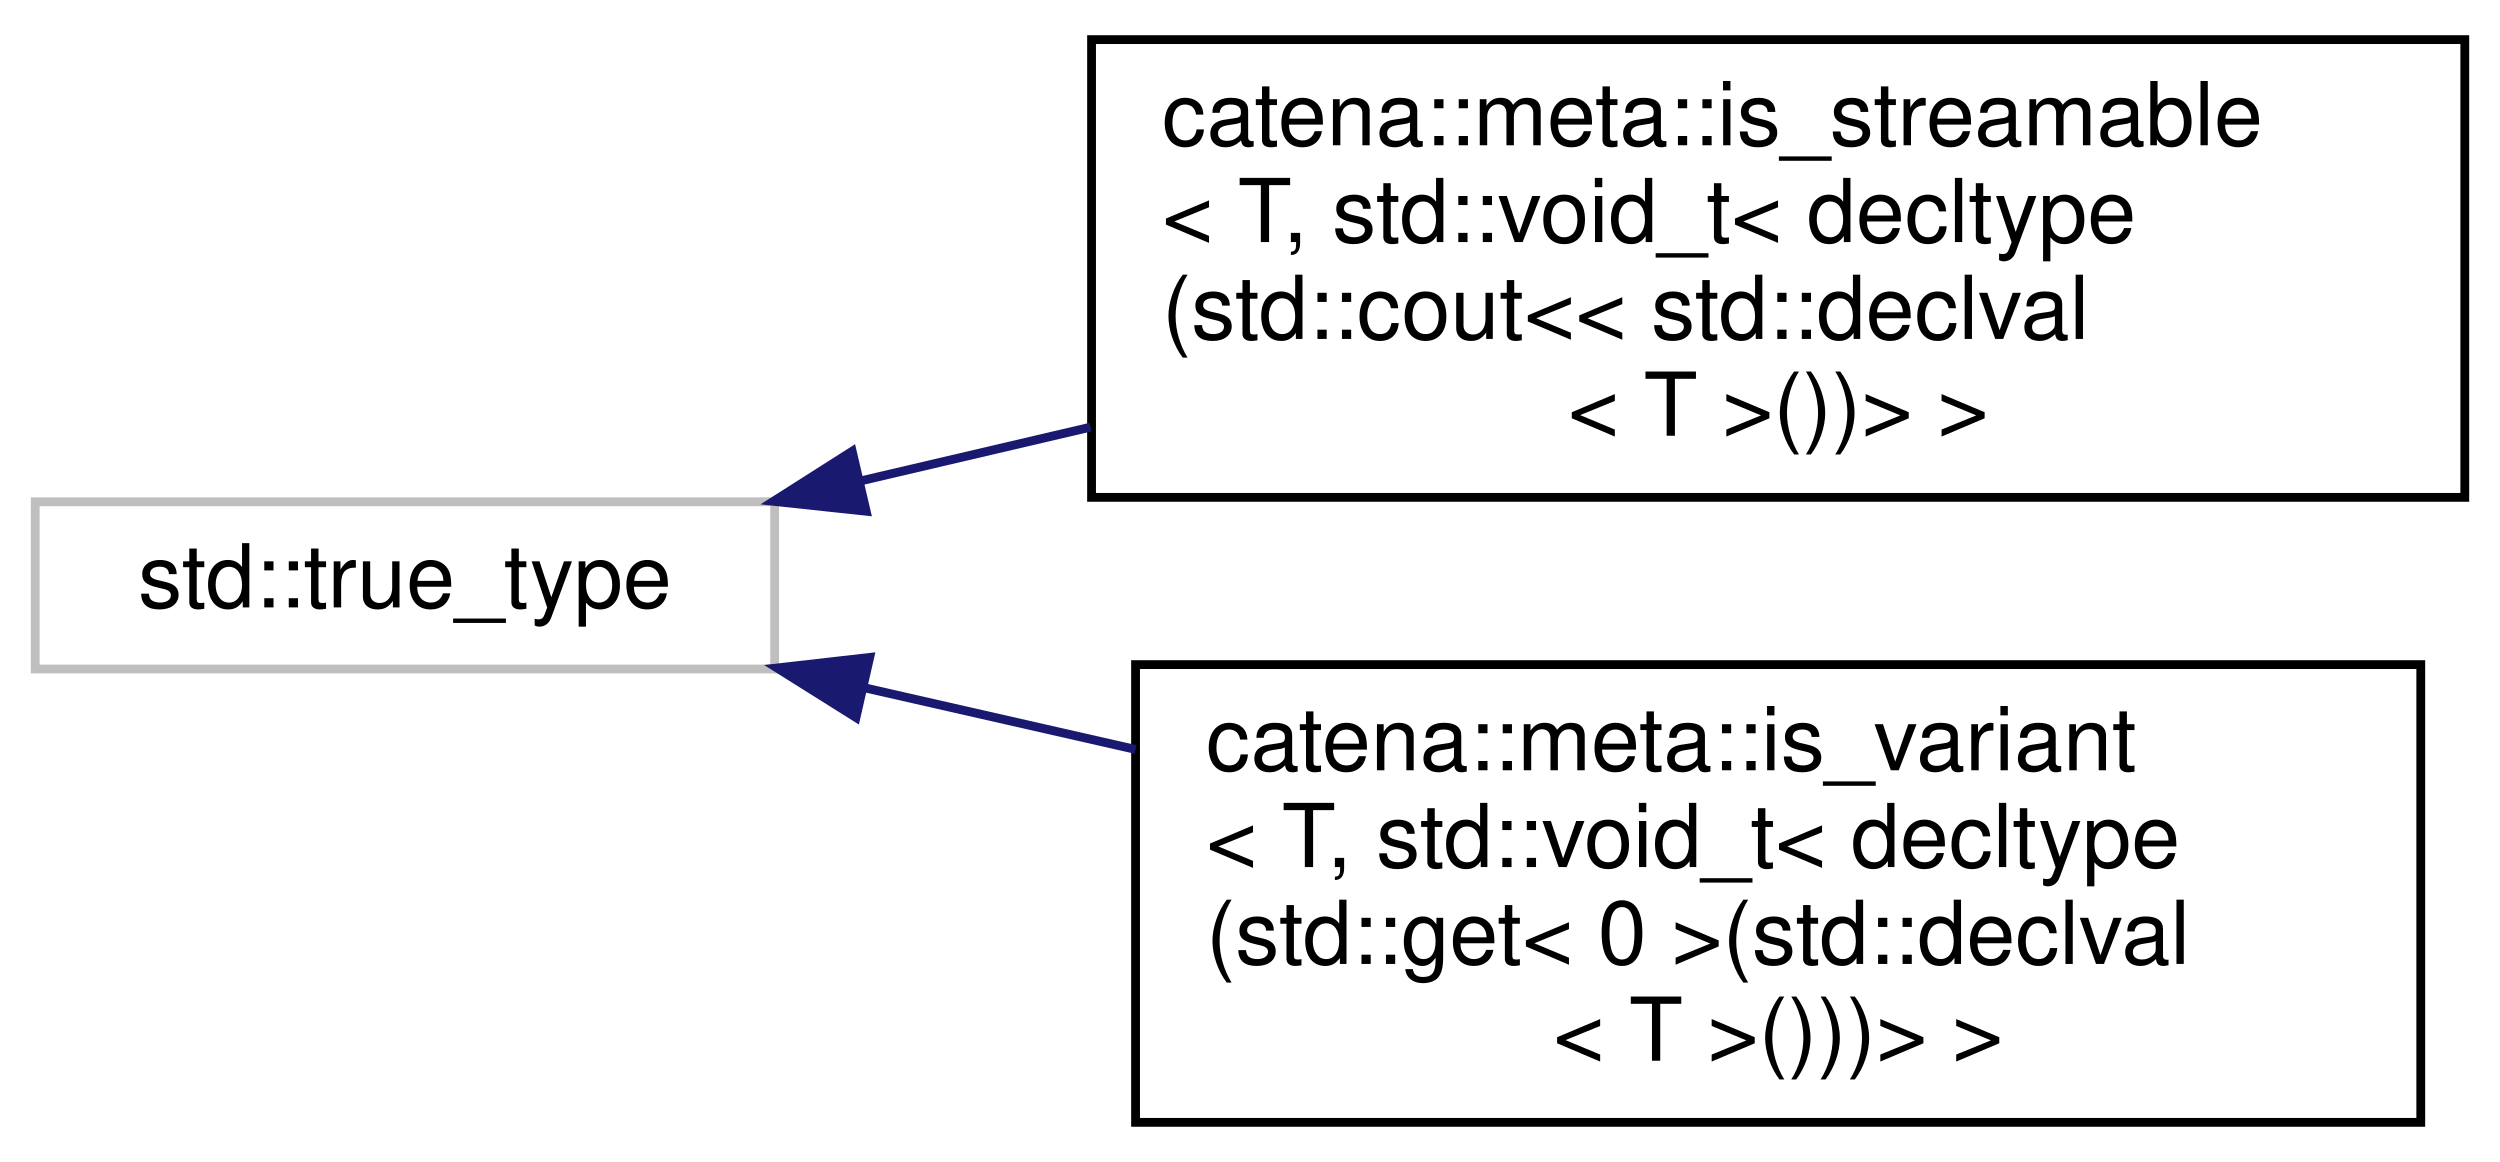
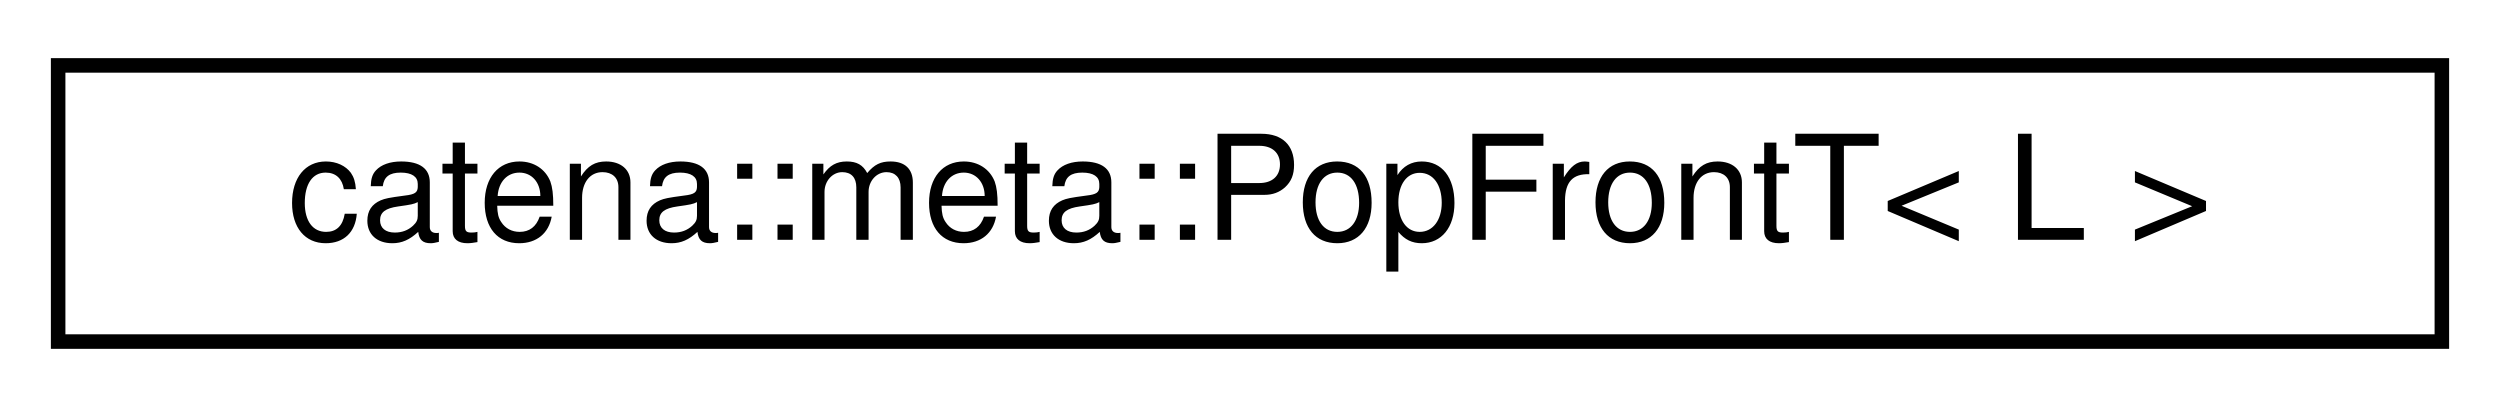
- <svg xmlns="http://www.w3.org/2000/svg" xmlns:xlink="http://www.w3.org/1999/xlink" width="284pt" height="132pt" viewBox="0.00 0.00 284.00 132.00">
-   <g id="graph0" class="graph" transform="scale(1 1) rotate(0) translate(4 128)">
-     <polygon fill="white" stroke="transparent" points="-4,4 -4,-128 280,-128 280,4 -4,4" />
+ <svg xmlns="http://www.w3.org/2000/svg" xmlns:xlink="http://www.w3.org/1999/xlink" width="172pt" height="28pt" viewBox="0.00 0.00 172.00 28.00">
+   <g id="graph0" class="graph" transform="scale(1 1) rotate(0) translate(4 24)">
+     <polygon fill="white" stroke="transparent" points="-4,4 -4,-24 168,-24 168,4 -4,4" />
    <g id="node1" class="node">
      <g id="a_node1">
-         <a xlink:title=" ">
-           <polygon fill="white" stroke="#bfbfbf" points="0,-52 0,-71 84,-71 84,-52 0,-52" />
-           <text text-anchor="middle" x="42" y="-59" font-family="Helvetica,sans-Serif" font-size="10.00">std::true_type</text>
+         <a xlink:href="classcatena_1_1meta_1_1PopFrontT.html" target="_top" xlink:title=" ">
+           <polygon fill="white" stroke="black" points="0,-0.5 0,-19.5 164,-19.5 164,-0.5 0,-0.5" />
+           <text text-anchor="middle" x="82" y="-7.5" font-family="Helvetica,sans-Serif" font-size="10.00">catena::meta::PopFrontT&lt; L &gt;</text>
        </a>
      </g>
    </g>
-     <g id="node2" class="node">
-       <g id="a_node2">
-         <a xlink:href="structcatena_1_1meta_1_1is__streamable_3_01T_00_01std_1_1void__t_3_01decltype_07std_1_1cout_3_3_f018ad5e508e96c26725f0228af2f889.html" target="_top" xlink:title="type trait to determine if a type is streamable types with operator std::cout &lt;&lt; defined are streamab...">
-           <polygon fill="white" stroke="black" points="120,-71.5 120,-123.5 276,-123.5 276,-71.5 120,-71.5" />
-           <text text-anchor="start" x="128" y="-111.5" font-family="Helvetica,sans-Serif" font-size="10.00">catena::meta::is_streamable</text>
-           <text text-anchor="start" x="128" y="-100.5" font-family="Helvetica,sans-Serif" font-size="10.00">&lt; T, std::void_t&lt; decltype</text>
-           <text text-anchor="start" x="128" y="-89.5" font-family="Helvetica,sans-Serif" font-size="10.00">(std::cout&lt;&lt; std::declval</text>
-           <text text-anchor="middle" x="198" y="-78.5" font-family="Helvetica,sans-Serif" font-size="10.00">&lt; T &gt;())&gt; &gt;</text>
-         </a>
-       </g>
-     </g>
-     <g id="edge1" class="edge">
-       <path fill="none" stroke="midnightblue" d="M93.82,-73.38C102.2,-75.34 111.04,-77.41 119.89,-79.48" />
-       <polygon fill="midnightblue" stroke="midnightblue" points="94.4,-69.92 83.86,-71.05 92.81,-76.74 94.4,-69.92" />
-     </g>
-     <g id="node3" class="node">
-       <g id="a_node3">
-         <a xlink:href="structcatena_1_1meta_1_1is__variant_3_01T_00_01std_1_1void__t_3_01decltype_07std_1_1get_3_010_01ebdd46a9af85028d423a39579c8d1c53.html" target="_top" xlink:title="type trait to determine if a type is a std::variant those with std::get&lt;0&gt; defined are std::variants">
-           <polygon fill="white" stroke="black" points="125,-0.5 125,-52.5 271,-52.5 271,-0.5 125,-0.5" />
-           <text text-anchor="start" x="133" y="-40.5" font-family="Helvetica,sans-Serif" font-size="10.00">catena::meta::is_variant</text>
-           <text text-anchor="start" x="133" y="-29.5" font-family="Helvetica,sans-Serif" font-size="10.00">&lt; T, std::void_t&lt; decltype</text>
-           <text text-anchor="start" x="133" y="-18.5" font-family="Helvetica,sans-Serif" font-size="10.00">(std::get&lt; 0 &gt;(std::declval</text>
-           <text text-anchor="middle" x="198" y="-7.5" font-family="Helvetica,sans-Serif" font-size="10.00">&lt; T &gt;()))&gt; &gt;</text>
-         </a>
-       </g>
-     </g>
-     <g id="edge2" class="edge">
-       <path fill="none" stroke="midnightblue" d="M94.28,-49.85C104.14,-47.61 114.63,-45.22 125,-42.86" />
-       <polygon fill="midnightblue" stroke="midnightblue" points="93.24,-46.49 84.27,-52.12 94.8,-53.32 93.24,-46.49" />
-     </g>
  </g>
</svg>
